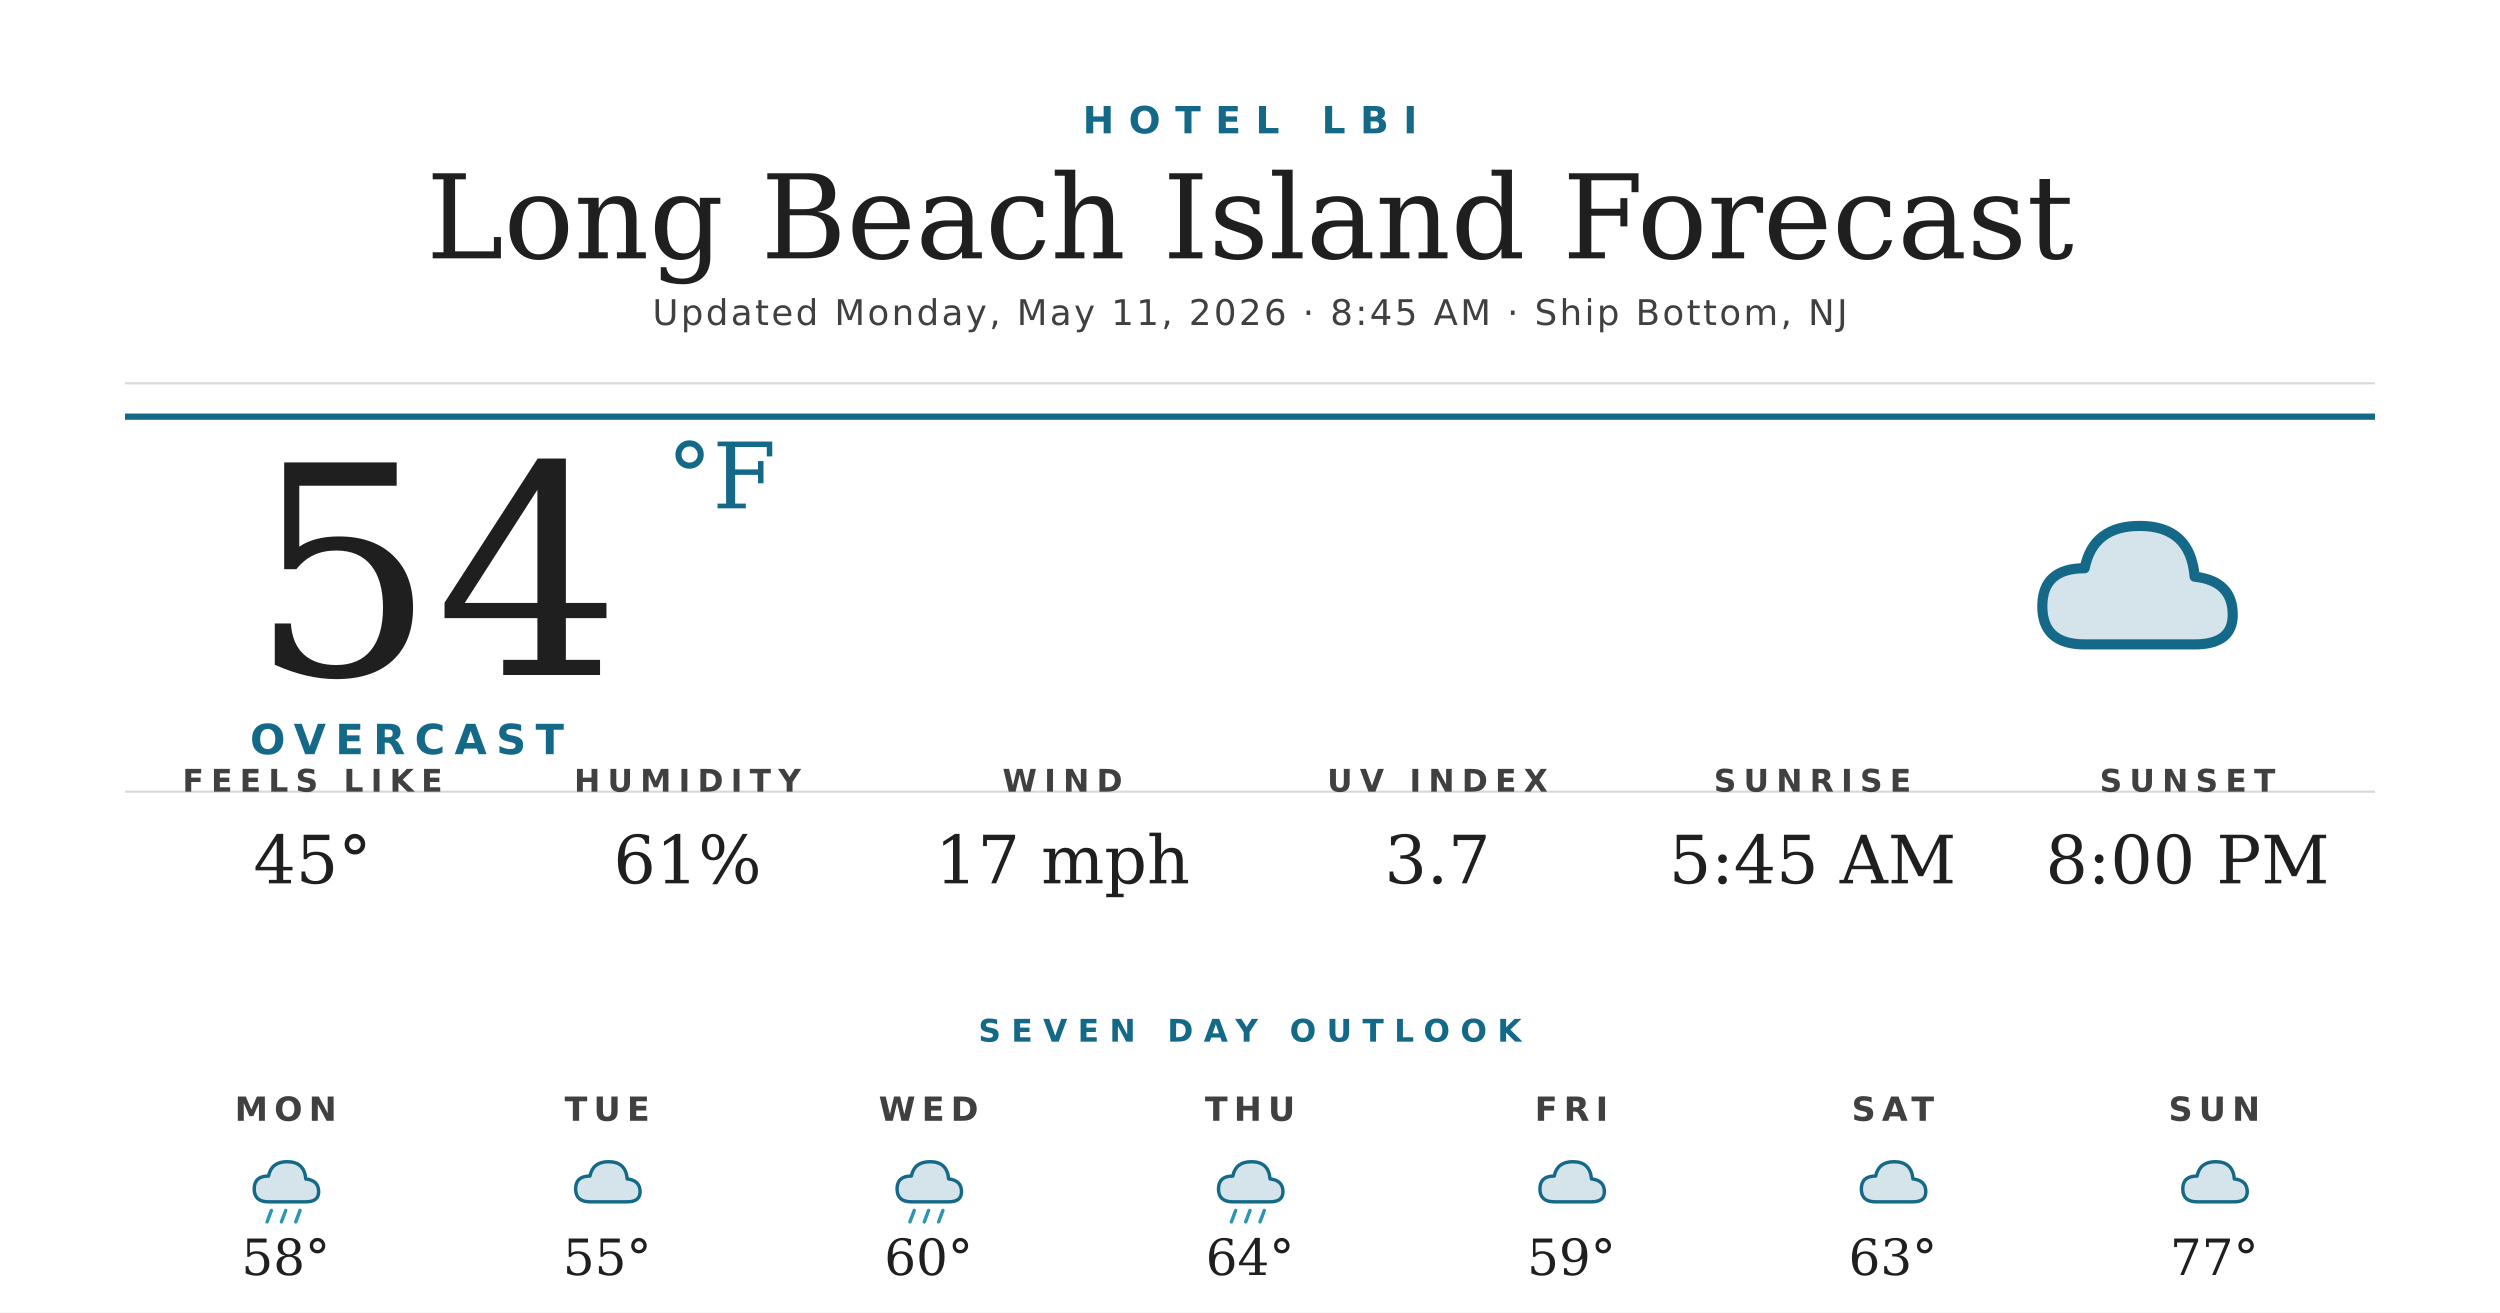
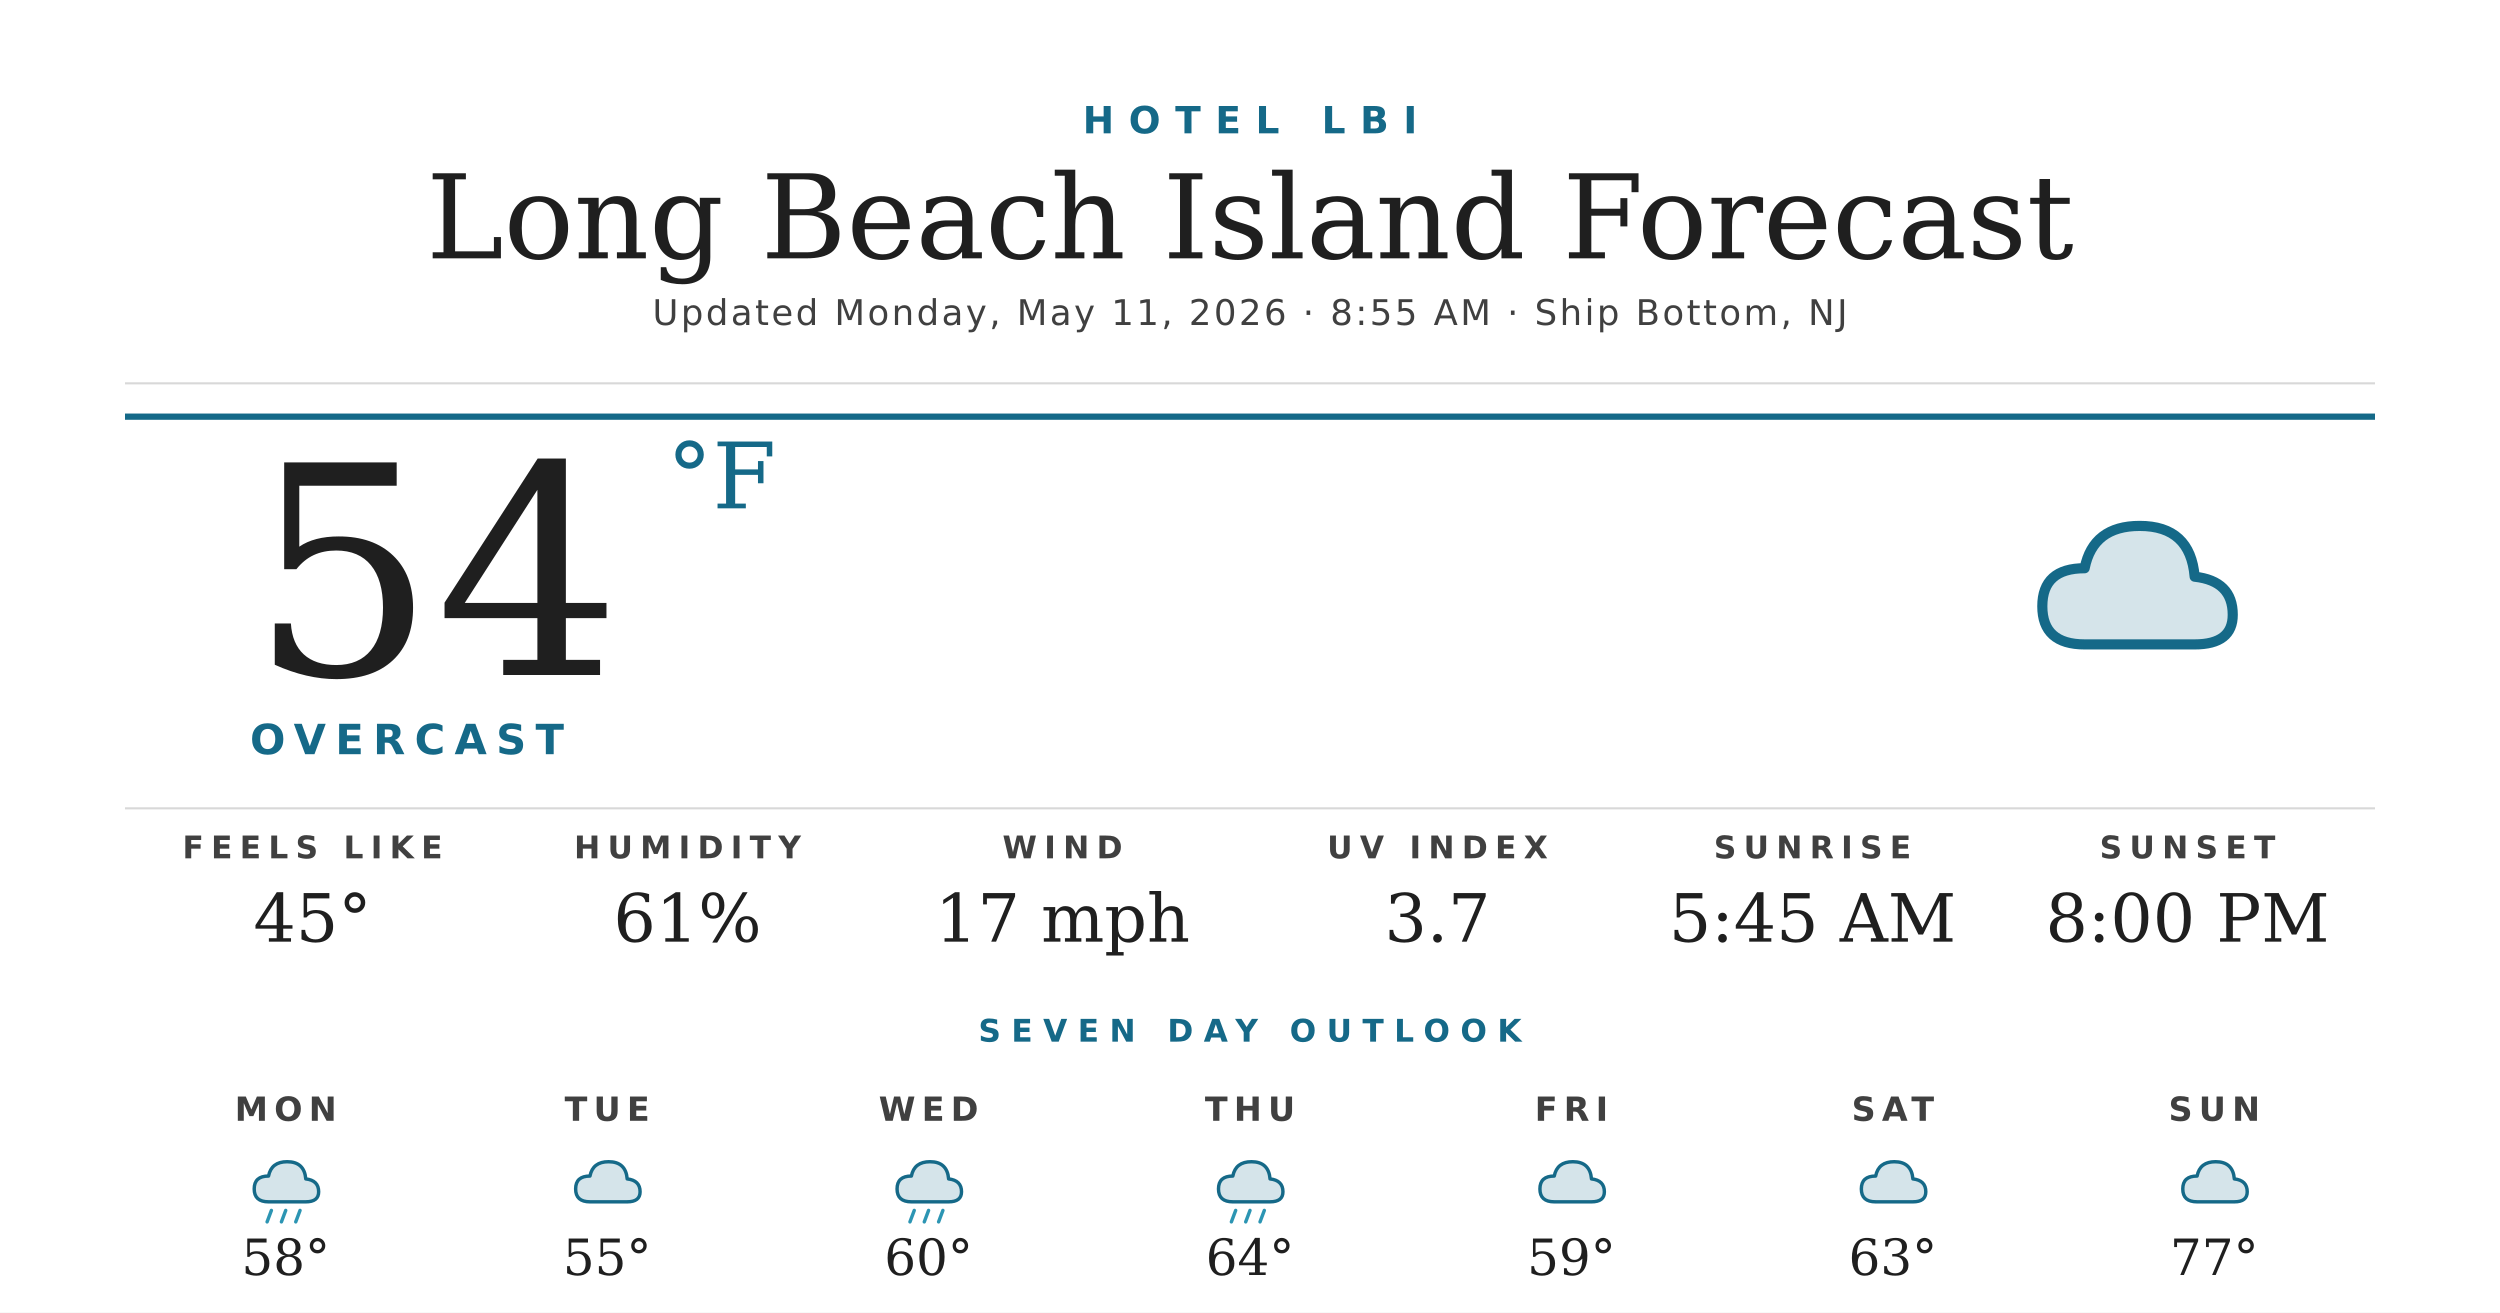
<svg xmlns="http://www.w3.org/2000/svg" width="1200" height="630" viewBox="0 0 1200 630">
  <rect width="1200" height="630" fill="#ffffff" />
  <text x="600" y="64" text-anchor="middle" font-family="'Montserrat Bold', 'Montserrat', 'DejaVu Sans', Helvetica, Arial, sans-serif" font-size="18" font-weight="700" fill="#156988" letter-spacing="7">HOTEL LBI</text>
  <text x="600" y="124" text-anchor="middle" font-family="'Prata', 'DejaVu Serif', Georgia, serif" font-size="56" fill="#1f1f1f">Long Beach Island Forecast</text>
-   <text x="600" y="156" text-anchor="middle" font-family="'Montserrat', 'DejaVu Sans', Helvetica, Arial, sans-serif" font-size="17" font-weight="500" fill="#404040" letter-spacing="1.2">Updated Monday, May 11, 2026 · 8:45 AM · Ship Bottom, NJ</text>
+   <text x="600" y="156" text-anchor="middle" font-family="'Montserrat', 'DejaVu Sans', Helvetica, Arial, sans-serif" font-size="17" font-weight="500" fill="#404040" letter-spacing="1.2">Updated Monday, May 11, 2026 · 8:55 AM · Ship Bottom, NJ</text>
  <line x1="60" y1="184" x2="1140" y2="184" stroke="#d8d8d8" stroke-width="1" />
  <line x1="60" y1="200" x2="1140" y2="200" stroke="#156988" stroke-width="3" />
  <text x="120" y="324" font-family="'Prata', 'DejaVu Serif', Georgia, serif" font-size="140" fill="#1f1f1f">54</text>
  <text x="320" y="244" font-family="'Prata', 'DejaVu Serif', Georgia, serif" font-size="44" fill="#156988">°F</text>
  <text x="120" y="362" font-family="'Montserrat Bold', 'Montserrat', 'DejaVu Sans', Helvetica, Arial, sans-serif" font-size="20" font-weight="700" fill="#156988" letter-spacing="4.5">OVERCAST</text>
  <g transform="translate(960,224) scale(2.03125)">
    <path d="M20 42 Q10 42 10 33 Q10 24 20 24 Q22 14 33 14 Q45 14 46 26 Q55 27 55 35 Q55 42 46 42 Z" fill="#156988" opacity="0.18" />
    <path d="M20 42 Q10 42 10 33 Q10 24 20 24 Q22 14 33 14 Q45 14 46 26 Q55 27 55 35 Q55 42 46 42 Z" fill="none" stroke="#156988" stroke-width="2.4" stroke-linejoin="round" />
  </g>
-   <line x1="60" y1="380" x2="1140" y2="380" stroke="#d8d8d8" stroke-width="1" />
-   <text x="150" y="380" text-anchor="middle" font-family="'Montserrat Bold', 'Montserrat', 'DejaVu Sans', Helvetica, Arial, sans-serif" font-size="15" font-weight="700" fill="#404040" letter-spacing="3.5">FEELS LIKE</text>
-   <text x="150" y="424" text-anchor="middle" font-family="'Prata', 'DejaVu Serif', Georgia, serif" font-size="32" fill="#1f1f1f">45°</text>
-   <text x="330" y="380" text-anchor="middle" font-family="'Montserrat Bold', 'Montserrat', 'DejaVu Sans', Helvetica, Arial, sans-serif" font-size="15" font-weight="700" fill="#404040" letter-spacing="3.5">HUMIDITY</text>
-   <text x="330" y="424" text-anchor="middle" font-family="'Prata', 'DejaVu Serif', Georgia, serif" font-size="32" fill="#1f1f1f">61%</text>
-   <text x="510" y="380" text-anchor="middle" font-family="'Montserrat Bold', 'Montserrat', 'DejaVu Sans', Helvetica, Arial, sans-serif" font-size="15" font-weight="700" fill="#404040" letter-spacing="3.5">WIND</text>
-   <text x="510" y="424" text-anchor="middle" font-family="'Prata', 'DejaVu Serif', Georgia, serif" font-size="32" fill="#1f1f1f">17 mph</text>
-   <text x="690" y="380" text-anchor="middle" font-family="'Montserrat Bold', 'Montserrat', 'DejaVu Sans', Helvetica, Arial, sans-serif" font-size="15" font-weight="700" fill="#404040" letter-spacing="3.5">UV INDEX</text>
-   <text x="690" y="424" text-anchor="middle" font-family="'Prata', 'DejaVu Serif', Georgia, serif" font-size="32" fill="#1f1f1f">3.7</text>
-   <text x="870" y="380" text-anchor="middle" font-family="'Montserrat Bold', 'Montserrat', 'DejaVu Sans', Helvetica, Arial, sans-serif" font-size="15" font-weight="700" fill="#404040" letter-spacing="3.5">SUNRISE</text>
-   <text x="870" y="424" text-anchor="middle" font-family="'Prata', 'DejaVu Serif', Georgia, serif" font-size="32" fill="#1f1f1f">5:45 AM</text>
-   <text x="1050" y="380" text-anchor="middle" font-family="'Montserrat Bold', 'Montserrat', 'DejaVu Sans', Helvetica, Arial, sans-serif" font-size="15" font-weight="700" fill="#404040" letter-spacing="3.5">SUNSET</text>
-   <text x="1050" y="424" text-anchor="middle" font-family="'Prata', 'DejaVu Serif', Georgia, serif" font-size="32" fill="#1f1f1f">8:00 PM</text>
+   <line x1="60" y1="388" x2="1140" y2="388" stroke="#d8d8d8" stroke-width="1" />
+   <text x="150" y="412" text-anchor="middle" font-family="'Montserrat Bold', 'Montserrat', 'DejaVu Sans', Helvetica, Arial, sans-serif" font-size="15" font-weight="700" fill="#404040" letter-spacing="3.5">FEELS LIKE</text>
+   <text x="150" y="452" text-anchor="middle" font-family="'Prata', 'DejaVu Serif', Georgia, serif" font-size="32" fill="#1f1f1f">45°</text>
+   <text x="330" y="412" text-anchor="middle" font-family="'Montserrat Bold', 'Montserrat', 'DejaVu Sans', Helvetica, Arial, sans-serif" font-size="15" font-weight="700" fill="#404040" letter-spacing="3.5">HUMIDITY</text>
+   <text x="330" y="452" text-anchor="middle" font-family="'Prata', 'DejaVu Serif', Georgia, serif" font-size="32" fill="#1f1f1f">61%</text>
+   <text x="510" y="412" text-anchor="middle" font-family="'Montserrat Bold', 'Montserrat', 'DejaVu Sans', Helvetica, Arial, sans-serif" font-size="15" font-weight="700" fill="#404040" letter-spacing="3.5">WIND</text>
+   <text x="510" y="452" text-anchor="middle" font-family="'Prata', 'DejaVu Serif', Georgia, serif" font-size="32" fill="#1f1f1f">17 mph</text>
+   <text x="690" y="412" text-anchor="middle" font-family="'Montserrat Bold', 'Montserrat', 'DejaVu Sans', Helvetica, Arial, sans-serif" font-size="15" font-weight="700" fill="#404040" letter-spacing="3.5">UV INDEX</text>
+   <text x="690" y="452" text-anchor="middle" font-family="'Prata', 'DejaVu Serif', Georgia, serif" font-size="32" fill="#1f1f1f">3.7</text>
+   <text x="870" y="412" text-anchor="middle" font-family="'Montserrat Bold', 'Montserrat', 'DejaVu Sans', Helvetica, Arial, sans-serif" font-size="15" font-weight="700" fill="#404040" letter-spacing="3.5">SUNRISE</text>
+   <text x="870" y="452" text-anchor="middle" font-family="'Prata', 'DejaVu Serif', Georgia, serif" font-size="32" fill="#1f1f1f">5:45 AM</text>
+   <text x="1050" y="412" text-anchor="middle" font-family="'Montserrat Bold', 'Montserrat', 'DejaVu Sans', Helvetica, Arial, sans-serif" font-size="15" font-weight="700" fill="#404040" letter-spacing="3.5">SUNSET</text>
+   <text x="1050" y="452" text-anchor="middle" font-family="'Prata', 'DejaVu Serif', Georgia, serif" font-size="32" fill="#1f1f1f">8:00 PM</text>
  <text x="600" y="500" text-anchor="middle" font-family="'Montserrat Bold', 'Montserrat', 'DejaVu Sans', Helvetica, Arial, sans-serif" font-size="15" font-weight="700" fill="#156988" letter-spacing="5">SEVEN DAY OUTLOOK</text>
  <text x="137.143" y="538" text-anchor="middle" font-family="'Montserrat Bold', 'Montserrat', 'DejaVu Sans', Helvetica, Arial, sans-serif" font-size="16" font-weight="700" fill="#404040" letter-spacing="3">MON</text>
  <g transform="translate(115.1429,548) scale(0.6875)">
    <path d="M20 42 Q10 42 10 33 Q10 24 20 24 Q22 14 33 14 Q45 14 46 26 Q55 27 55 35 Q55 42 46 42 Z" fill="#156988" opacity="0.18" />
    <path d="M20 42 Q10 42 10 33 Q10 24 20 24 Q22 14 33 14 Q45 14 46 26 Q55 27 55 35 Q55 42 46 42 Z" fill="none" stroke="#156988" stroke-width="2.4" stroke-linejoin="round" />
    <g stroke="#2C95B3" stroke-width="2.4" stroke-linecap="round">
      <line x1="22" y1="48" x2="19" y2="56" />
      <line x1="32" y1="48" x2="29" y2="56" />
      <line x1="42" y1="48" x2="39" y2="56" />
    </g>
  </g>
  <text x="137.143" y="612" text-anchor="middle" font-family="'Prata', 'DejaVu Serif', Georgia, serif" font-size="24" fill="#1f1f1f">58°</text>
  <text x="291.429" y="538" text-anchor="middle" font-family="'Montserrat Bold', 'Montserrat', 'DejaVu Sans', Helvetica, Arial, sans-serif" font-size="16" font-weight="700" fill="#404040" letter-spacing="3">TUE</text>
  <g transform="translate(269.4286,548) scale(0.6875)">
    <path d="M20 42 Q10 42 10 33 Q10 24 20 24 Q22 14 33 14 Q45 14 46 26 Q55 27 55 35 Q55 42 46 42 Z" fill="#156988" opacity="0.18" />
    <path d="M20 42 Q10 42 10 33 Q10 24 20 24 Q22 14 33 14 Q45 14 46 26 Q55 27 55 35 Q55 42 46 42 Z" fill="none" stroke="#156988" stroke-width="2.4" stroke-linejoin="round" />
  </g>
  <text x="291.429" y="612" text-anchor="middle" font-family="'Prata', 'DejaVu Serif', Georgia, serif" font-size="24" fill="#1f1f1f">55°</text>
  <text x="445.714" y="538" text-anchor="middle" font-family="'Montserrat Bold', 'Montserrat', 'DejaVu Sans', Helvetica, Arial, sans-serif" font-size="16" font-weight="700" fill="#404040" letter-spacing="3">WED</text>
  <g transform="translate(423.7143,548) scale(0.6875)">
    <path d="M20 42 Q10 42 10 33 Q10 24 20 24 Q22 14 33 14 Q45 14 46 26 Q55 27 55 35 Q55 42 46 42 Z" fill="#156988" opacity="0.18" />
    <path d="M20 42 Q10 42 10 33 Q10 24 20 24 Q22 14 33 14 Q45 14 46 26 Q55 27 55 35 Q55 42 46 42 Z" fill="none" stroke="#156988" stroke-width="2.4" stroke-linejoin="round" />
    <g stroke="#2C95B3" stroke-width="2.4" stroke-linecap="round">
      <line x1="22" y1="48" x2="19" y2="56" />
      <line x1="32" y1="48" x2="29" y2="56" />
      <line x1="42" y1="48" x2="39" y2="56" />
    </g>
  </g>
  <text x="445.714" y="612" text-anchor="middle" font-family="'Prata', 'DejaVu Serif', Georgia, serif" font-size="24" fill="#1f1f1f">60°</text>
  <text x="600" y="538" text-anchor="middle" font-family="'Montserrat Bold', 'Montserrat', 'DejaVu Sans', Helvetica, Arial, sans-serif" font-size="16" font-weight="700" fill="#404040" letter-spacing="3">THU</text>
  <g transform="translate(578,548) scale(0.6875)">
    <path d="M20 42 Q10 42 10 33 Q10 24 20 24 Q22 14 33 14 Q45 14 46 26 Q55 27 55 35 Q55 42 46 42 Z" fill="#156988" opacity="0.18" />
    <path d="M20 42 Q10 42 10 33 Q10 24 20 24 Q22 14 33 14 Q45 14 46 26 Q55 27 55 35 Q55 42 46 42 Z" fill="none" stroke="#156988" stroke-width="2.4" stroke-linejoin="round" />
    <g stroke="#2C95B3" stroke-width="2.4" stroke-linecap="round">
      <line x1="22" y1="48" x2="19" y2="56" />
      <line x1="32" y1="48" x2="29" y2="56" />
      <line x1="42" y1="48" x2="39" y2="56" />
    </g>
  </g>
  <text x="600" y="612" text-anchor="middle" font-family="'Prata', 'DejaVu Serif', Georgia, serif" font-size="24" fill="#1f1f1f">64°</text>
  <text x="754.286" y="538" text-anchor="middle" font-family="'Montserrat Bold', 'Montserrat', 'DejaVu Sans', Helvetica, Arial, sans-serif" font-size="16" font-weight="700" fill="#404040" letter-spacing="3">FRI</text>
  <g transform="translate(732.2857,548) scale(0.6875)">
    <path d="M20 42 Q10 42 10 33 Q10 24 20 24 Q22 14 33 14 Q45 14 46 26 Q55 27 55 35 Q55 42 46 42 Z" fill="#156988" opacity="0.18" />
    <path d="M20 42 Q10 42 10 33 Q10 24 20 24 Q22 14 33 14 Q45 14 46 26 Q55 27 55 35 Q55 42 46 42 Z" fill="none" stroke="#156988" stroke-width="2.4" stroke-linejoin="round" />
  </g>
  <text x="754.286" y="612" text-anchor="middle" font-family="'Prata', 'DejaVu Serif', Georgia, serif" font-size="24" fill="#1f1f1f">59°</text>
  <text x="908.571" y="538" text-anchor="middle" font-family="'Montserrat Bold', 'Montserrat', 'DejaVu Sans', Helvetica, Arial, sans-serif" font-size="16" font-weight="700" fill="#404040" letter-spacing="3">SAT</text>
  <g transform="translate(886.5714,548) scale(0.6875)">
    <path d="M20 42 Q10 42 10 33 Q10 24 20 24 Q22 14 33 14 Q45 14 46 26 Q55 27 55 35 Q55 42 46 42 Z" fill="#156988" opacity="0.18" />
    <path d="M20 42 Q10 42 10 33 Q10 24 20 24 Q22 14 33 14 Q45 14 46 26 Q55 27 55 35 Q55 42 46 42 Z" fill="none" stroke="#156988" stroke-width="2.4" stroke-linejoin="round" />
  </g>
  <text x="908.571" y="612" text-anchor="middle" font-family="'Prata', 'DejaVu Serif', Georgia, serif" font-size="24" fill="#1f1f1f">63°</text>
  <text x="1062.857" y="538" text-anchor="middle" font-family="'Montserrat Bold', 'Montserrat', 'DejaVu Sans', Helvetica, Arial, sans-serif" font-size="16" font-weight="700" fill="#404040" letter-spacing="3">SUN</text>
  <g transform="translate(1040.857,548) scale(0.6875)">
    <path d="M20 42 Q10 42 10 33 Q10 24 20 24 Q22 14 33 14 Q45 14 46 26 Q55 27 55 35 Q55 42 46 42 Z" fill="#156988" opacity="0.18" />
    <path d="M20 42 Q10 42 10 33 Q10 24 20 24 Q22 14 33 14 Q45 14 46 26 Q55 27 55 35 Q55 42 46 42 Z" fill="none" stroke="#156988" stroke-width="2.4" stroke-linejoin="round" />
  </g>
  <text x="1062.857" y="612" text-anchor="middle" font-family="'Prata', 'DejaVu Serif', Georgia, serif" font-size="24" fill="#1f1f1f">77°</text>
</svg>
